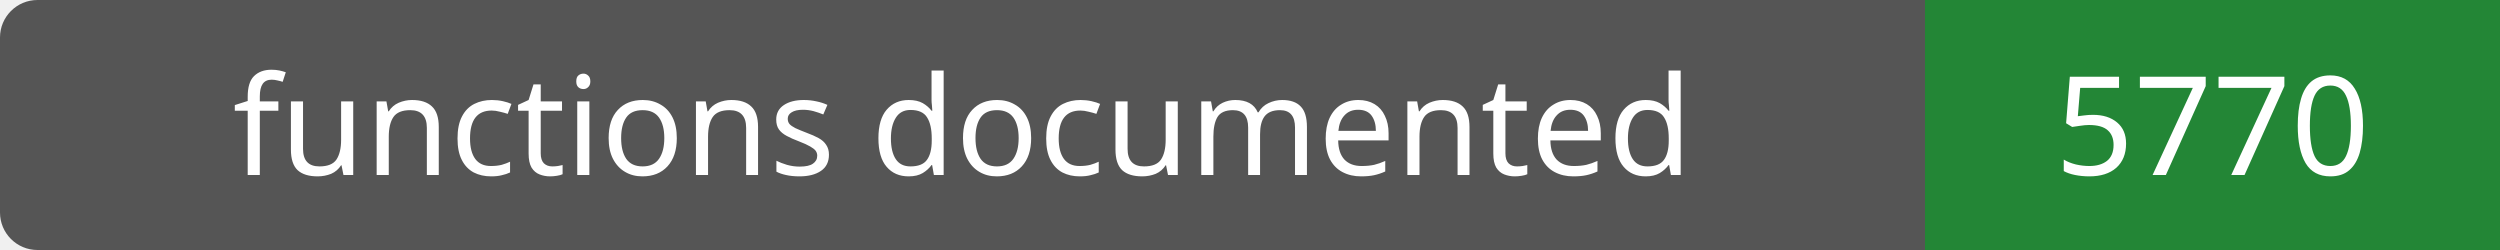
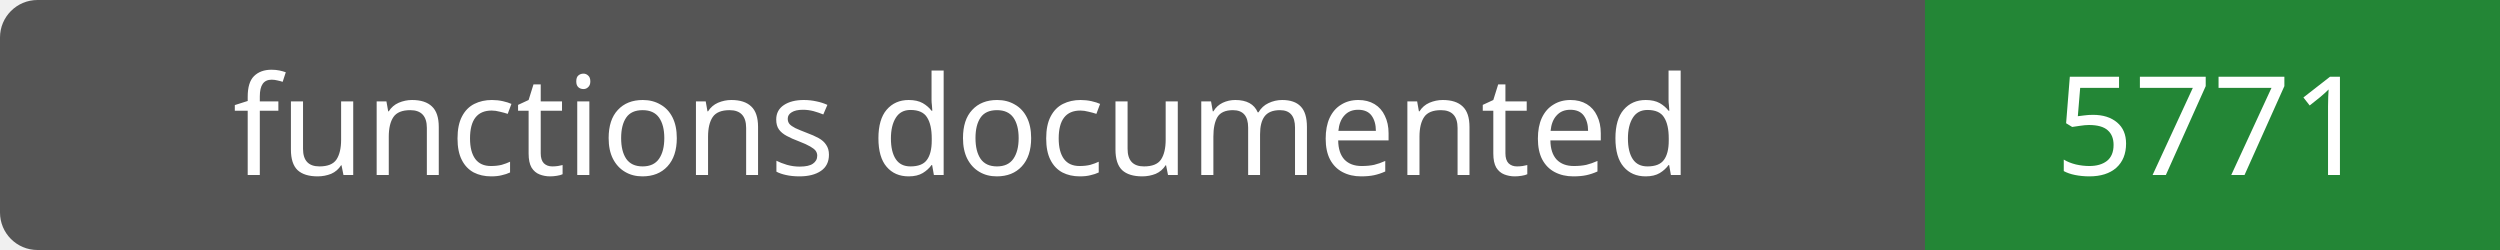
- <svg xmlns="http://www.w3.org/2000/svg" width="200" height="20" role="img" aria-label="functions documented: 5770">
+ <svg xmlns="http://www.w3.org/2000/svg" width="200" height="20" role="img" aria-label="functions documented: 5771">
  <rect width="200" height="20" rx="3" fill="#555" />
  <path fill="#238636" d="M154 0h46v20H154z" />
  <g fill="#fff" text-anchor="middle" font-family="Verdana,sans-serif" font-size="11">
    <text x="77.0" y="14">functions documented</text>
-     <text x="177.0" y="14">5770</text>
+     <text x="177.0" y="14">5771</text>
  </g>
</svg>
